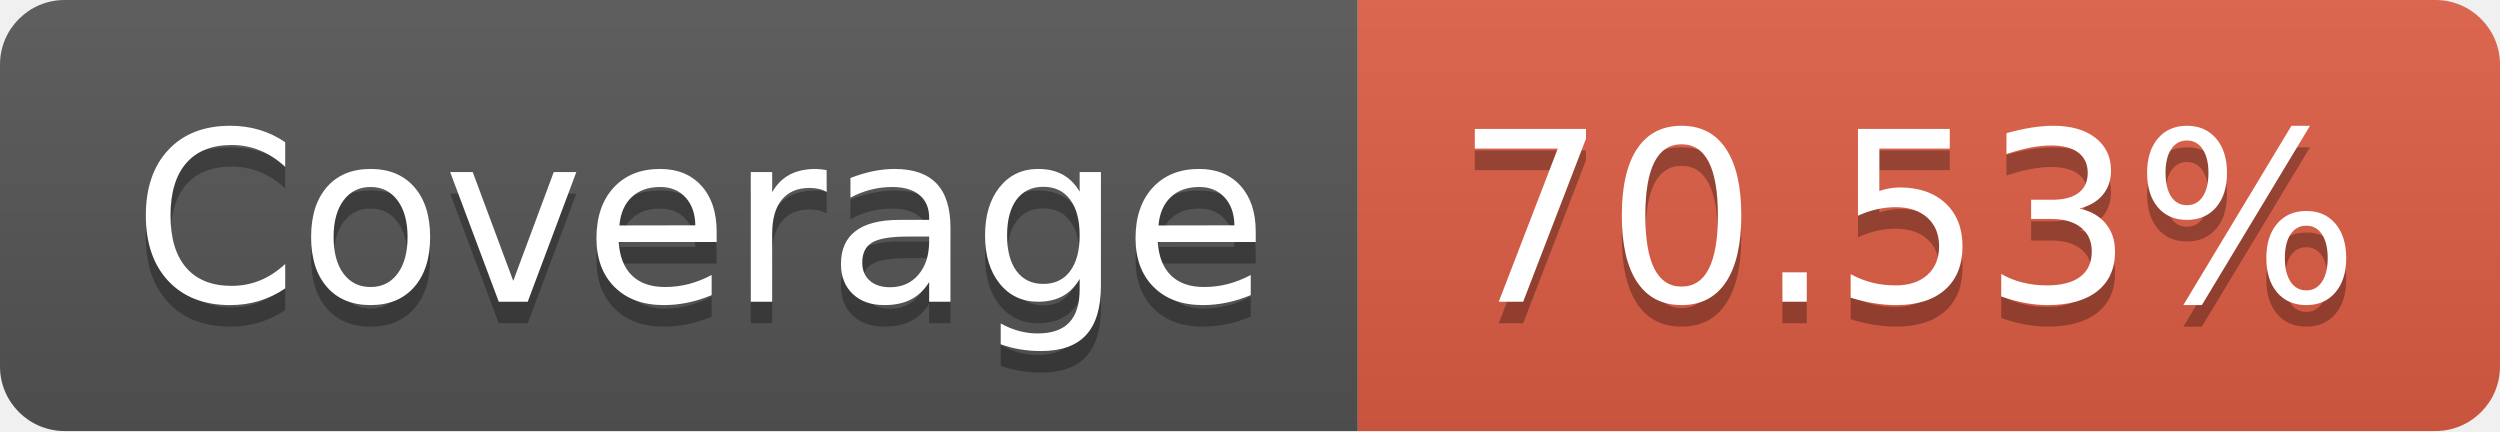
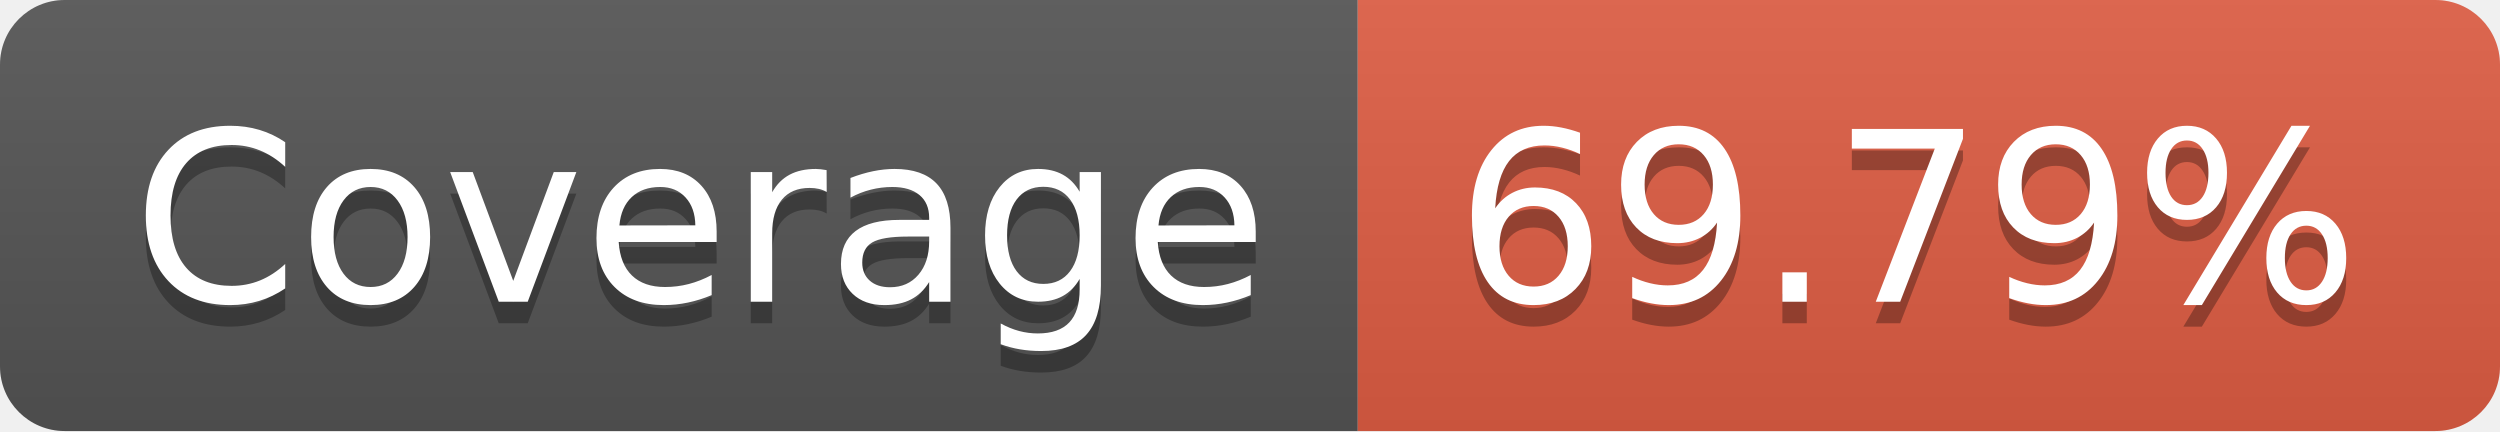
- <svg xmlns="http://www.w3.org/2000/svg" width="116" height="20" role="img" aria-label="Coverage: 70.53%">
+ <svg xmlns="http://www.w3.org/2000/svg" width="116" height="20" role="img" aria-label="Coverage: 69.79%">
  <linearGradient id="s" x2="0" y2="100%">
    <stop offset="0" stop-color="#bbb" stop-opacity=".1" />
    <stop offset="1" stop-opacity=".1" />
  </linearGradient>
  <clipPath id="r">
    <rect width="116" height="20" rx="3" fill="#fff" />
  </clipPath>
  <g clip-path="url(#r)">
    <rect width="63" height="20" fill="#555" />
    <rect x="63" width="53" height="20" fill="#e05d44" />
    <rect width="116" height="20" fill="url(#s)" />
  </g>
  <g fill="#fff" text-anchor="middle" font-family="Verdana,Geneva,DejaVu Sans,sans-serif" text-rendering="geometricPrecision" font-size="110">
    <text aria-hidden="true" x="325" y="150" fill="#010101" fill-opacity=".3" transform="scale(.1)" textLength="530">Coverage</text>
    <text x="325" y="140" transform="scale(.1)" fill="#fff" textLength="530">Coverage</text>
-     <text aria-hidden="true" x="885" y="150" fill="#010101" fill-opacity=".3" transform="scale(.1)" textLength="430">70.53%</text>
-     <text x="885" y="140" transform="scale(.1)" fill="#fff" textLength="430">70.53%</text>
+     <text aria-hidden="true" x="885" y="150" fill="#010101" fill-opacity=".3" transform="scale(.1)" textLength="430">69.79%</text>
+     <text x="885" y="140" transform="scale(.1)" fill="#fff" textLength="430">69.79%</text>
  </g>
</svg>
